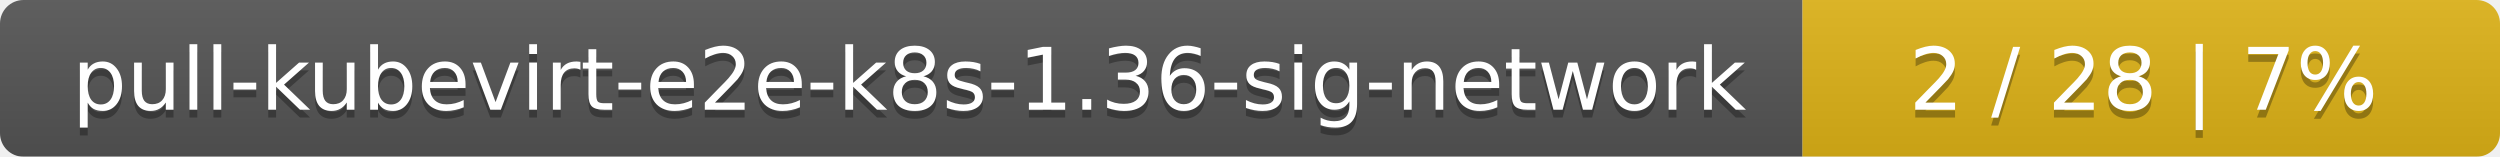
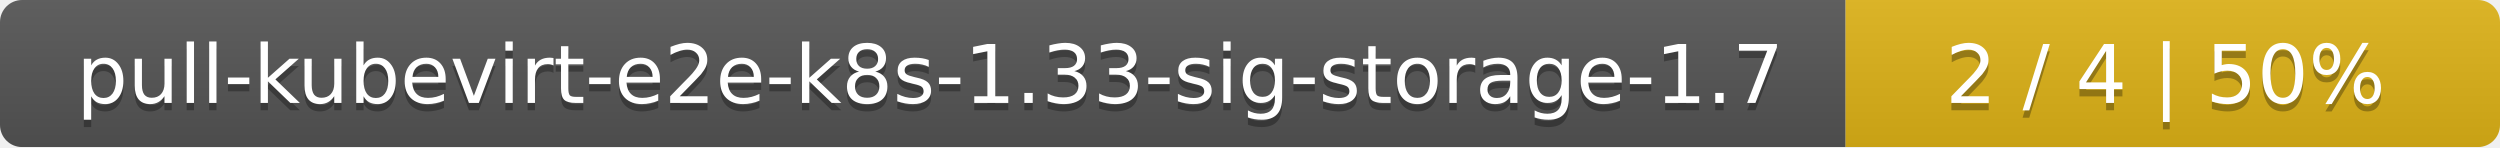
- <svg xmlns="http://www.w3.org/2000/svg" width="319" height="20">
+ <svg xmlns="http://www.w3.org/2000/svg" width="340" height="20">
  <linearGradient id="smooth" x2="0" y2="100%">
    <stop offset="0" stop-color="#bbb" stop-opacity=".1" />
    <stop offset="1" stop-opacity=".1" />
  </linearGradient>
  <mask id="round">
-     <rect width="319" height="20" rx="3" fill="#fff" />
+     <rect width="340" height="20" rx="3" fill="#fff" />
  </mask>
  <g mask="url(#round)">
-     <rect width="230" height="20" fill="#555" />
-     <rect x="230" width="89" height="20" fill="#dfb317" />
-     <rect width="319" height="20" fill="url(#smooth)" />
+     <rect width="251" height="20" fill="#555" />
+     <rect x="251" width="89" height="20" fill="#dfb317" />
+     <rect width="340" height="20" fill="url(#smooth)" />
  </g>
  <g fill="#fff" text-anchor="middle" font-family="DejaVu Sans,Verdana,Geneva,sans-serif" font-size="11">
-     <text x="116" y="15" fill="#010101" fill-opacity=".3">pull-kubevirt-e2e-k8s-1.36-sig-network</text>
-     <text x="116" y="14">pull-kubevirt-e2e-k8s-1.36-sig-network</text>
-     <text x="273.5" y="15" fill="#010101" fill-opacity=".3">2 / 28    |    7%</text>
-     <text x="273.5" y="14">2 / 28    |    7%</text>
+     <text x="126.5" y="15" fill="#010101" fill-opacity=".3">pull-kubevirt-e2e-k8s-1.33-sig-storage-1.7</text>
+     <text x="126.5" y="14">pull-kubevirt-e2e-k8s-1.33-sig-storage-1.7</text>
+     <text x="294.5" y="15" fill="#010101" fill-opacity=".3">2 / 4    |    50%</text>
+     <text x="294.5" y="14">2 / 4    |    50%</text>
  </g>
</svg>
